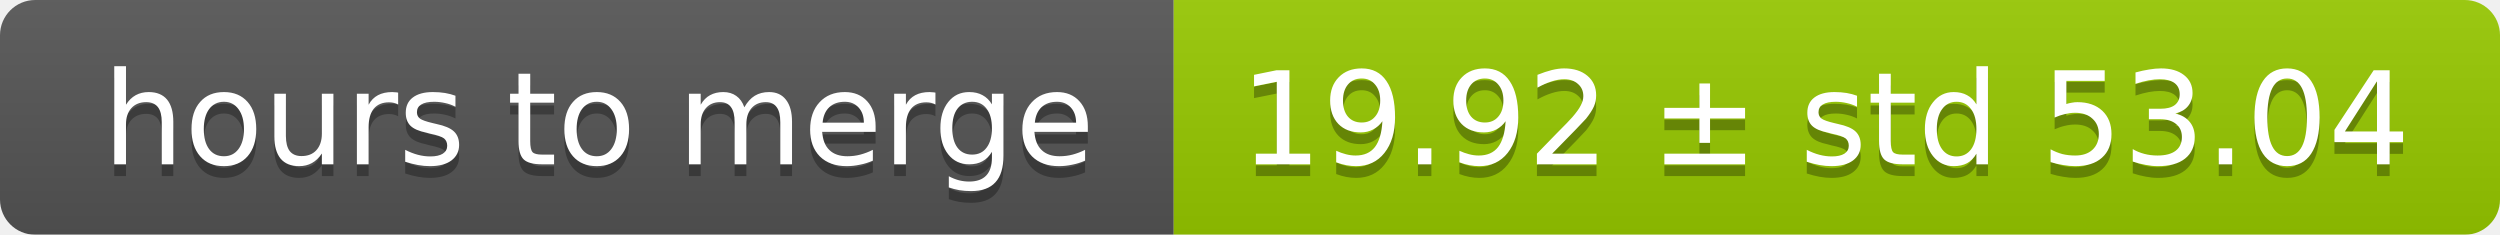
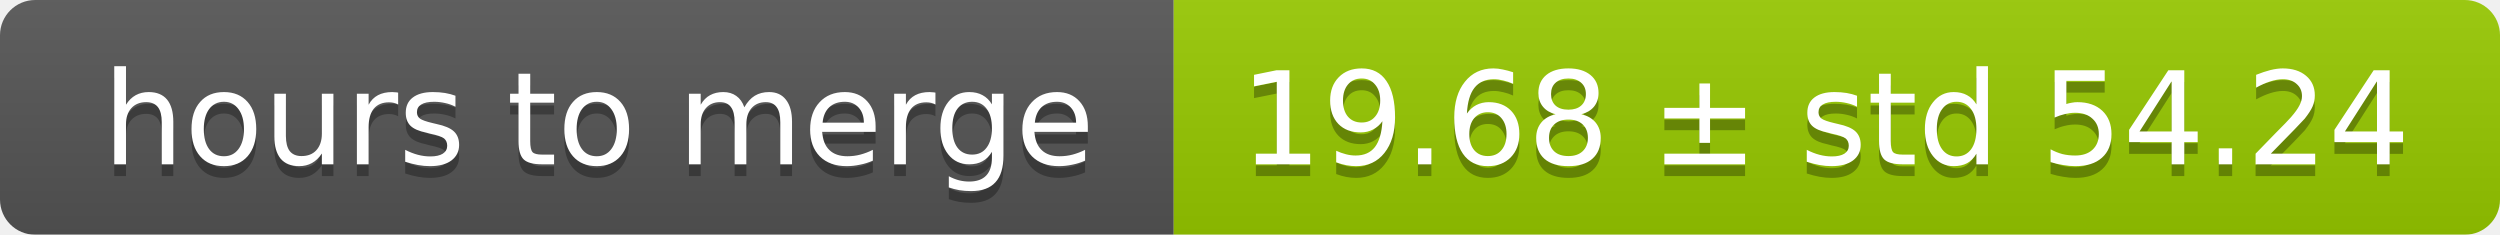
<svg xmlns="http://www.w3.org/2000/svg" width="213" height="20">
  <linearGradient id="smooth" x2="0" y2="100%">
    <stop offset="0" stop-color="#bbb" stop-opacity=".1" />
    <stop offset="1" stop-opacity=".1" />
  </linearGradient>
  <mask id="round">
    <rect width="213" height="20" rx="3" fill="#fff" />
  </mask>
  <g mask="url(#round)">
    <rect width="100" height="20" fill="#555" />
    <rect x="100" width="113" height="20" fill="#97ca00" />
    <rect width="213" height="20" fill="url(#smooth)" />
  </g>
  <g fill="#fff" text-anchor="middle" font-family="DejaVu Sans,Verdana,Geneva,sans-serif" font-size="11">
    <text x="51" y="15" fill="#010101" fill-opacity=".3">hours to merge</text>
    <text x="51" y="14">hours to merge</text>
-     <text x="155.5" y="15" fill="#010101" fill-opacity=".3">19.92 ± std 53.04</text>
-     <text x="155.5" y="14">19.92 ± std 53.04</text>
+     <text x="155.5" y="15" fill="#010101" fill-opacity=".3">19.68 ± std 54.24</text>
+     <text x="155.5" y="14">19.68 ± std 54.24</text>
  </g>
</svg>
